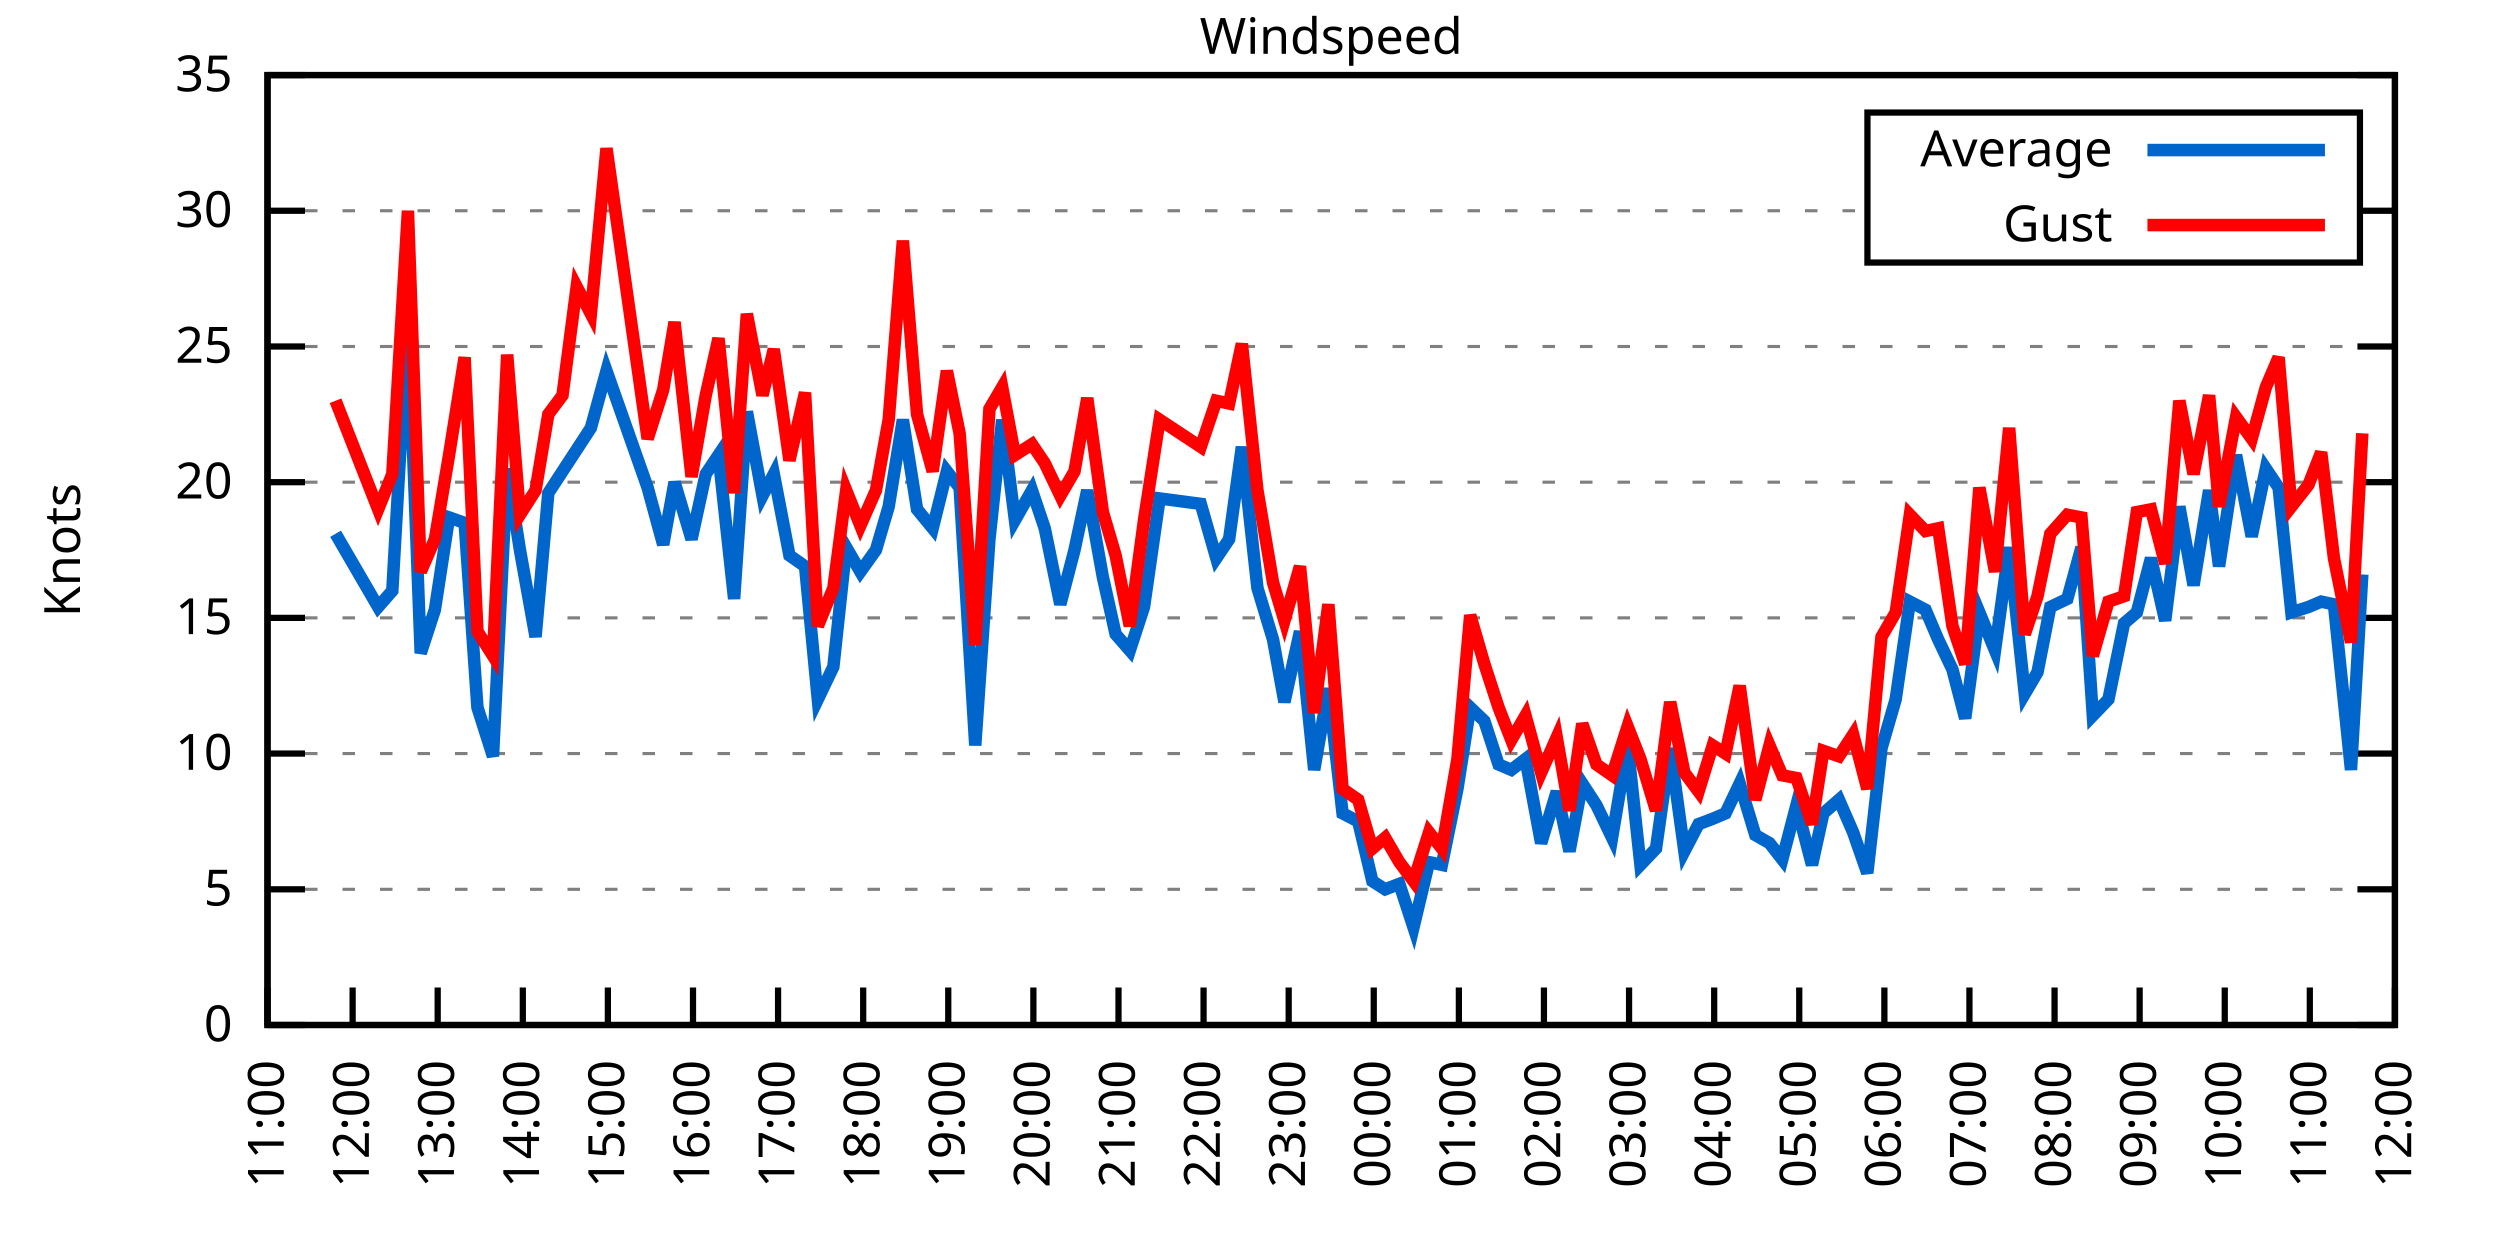
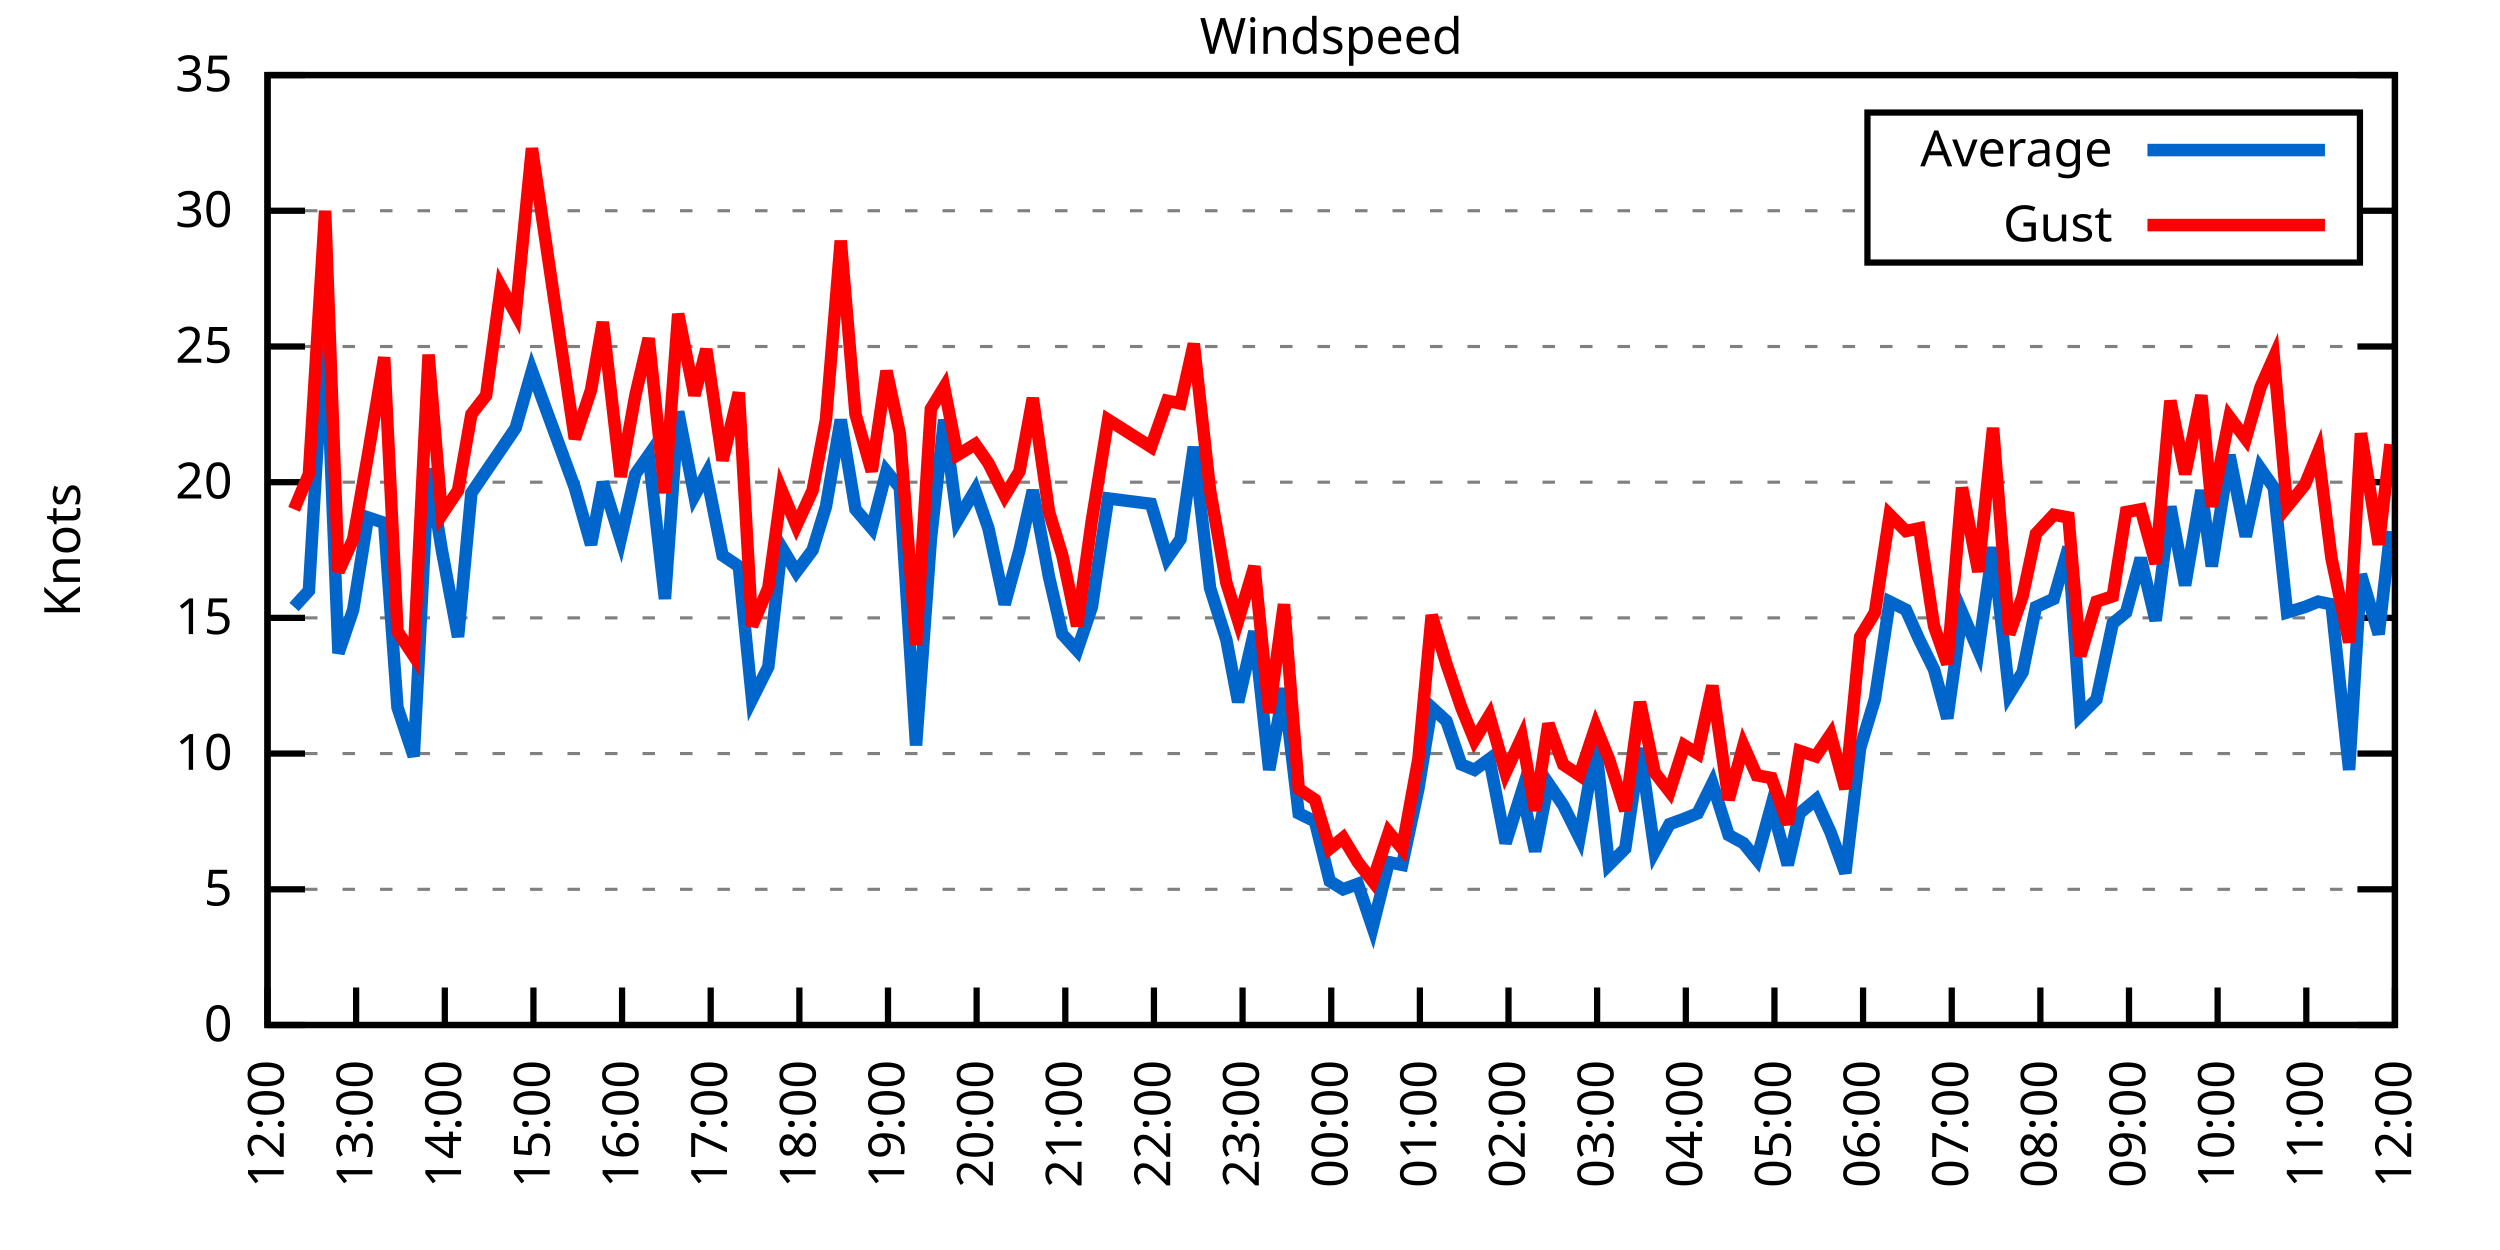
<svg xmlns="http://www.w3.org/2000/svg" xmlns:xlink="http://www.w3.org/1999/xlink" width="400" height="200" viewBox="0 0 400 200">
  <g id="gnuplot_canvas">
    <rect x="0" y="0" width="400" height="200" fill="none" />
    <defs>
      <circle id="gpDot" r="0.5" stroke-width="0.5" stroke="currentColor" />
      <path id="gpPt0" stroke-width="0.333" stroke="currentColor" d="M-1,0 h2 M0,-1 v2" />
      <path id="gpPt1" stroke-width="0.333" stroke="currentColor" d="M-1,-1 L1,1 M1,-1 L-1,1" />
      <path id="gpPt2" stroke-width="0.333" stroke="currentColor" d="M-1,0 L1,0 M0,-1 L0,1 M-1,-1 L1,1 M-1,1 L1,-1" />
      <rect id="gpPt3" stroke-width="0.333" stroke="currentColor" x="-1" y="-1" width="2" height="2" />
      <rect id="gpPt4" stroke-width="0.333" stroke="currentColor" fill="currentColor" x="-1" y="-1" width="2" height="2" />
      <circle id="gpPt5" stroke-width="0.333" stroke="currentColor" cx="0" cy="0" r="1" />
      <use xlink:href="#gpPt5" id="gpPt6" fill="currentColor" stroke="none" />
      <path id="gpPt7" stroke-width="0.333" stroke="currentColor" d="M0,-1.33 L-1.33,0.67 L1.33,0.67 z" />
      <use xlink:href="#gpPt7" id="gpPt8" fill="currentColor" stroke="none" />
      <use xlink:href="#gpPt7" id="gpPt9" stroke="currentColor" transform="rotate(180)" />
      <use xlink:href="#gpPt9" id="gpPt10" fill="currentColor" stroke="none" />
      <use xlink:href="#gpPt3" id="gpPt11" stroke="currentColor" transform="rotate(45)" />
      <use xlink:href="#gpPt11" id="gpPt12" fill="currentColor" stroke="none" />
      <path id="gpPt13" stroke-width="0.333" stroke="currentColor" d="M0,1.330 L1.265,0.411 L0.782,-1.067 L-0.782,-1.076 L-1.265,0.411 z" />
      <use xlink:href="#gpPt13" id="gpPt14" fill="currentColor" stroke="none" />
      <filter id="textbox" filterUnits="objectBoundingBox" x="0" y="0" height="1" width="1">
        <feFlood flood-color="white" flood-opacity="1" result="bgnd" />
        <feComposite in="SourceGraphic" in2="bgnd" operator="atop" />
      </filter>
      <filter id="greybox" filterUnits="objectBoundingBox" x="0" y="0" height="1" width="1">
        <feFlood flood-color="lightgrey" flood-opacity="1" result="grey" />
        <feComposite in="SourceGraphic" in2="grey" operator="atop" />
      </filter>
    </defs>
    <g fill="none" color="white" stroke="currentColor" stroke-width="1.00" stroke-linecap="butt" stroke-linejoin="miter">
</g>
    <g fill="none" color="black" stroke="currentColor" stroke-width="1.00" stroke-linecap="butt" stroke-linejoin="miter">
      <g stroke="none" shape-rendering="crispEdges">
        <polygon fill="rgb(255, 255, 255)" points="42.80,164.00 383.18,164.00 383.18,12.02 42.80,12.02 " />
      </g>
    </g>
    <g fill="none" color="black" stroke="currentColor" stroke-width="1.00" stroke-linecap="butt" stroke-linejoin="miter">
</g>
    <g fill="none" color="black" stroke="black" stroke-width="0.50" stroke-linecap="butt" stroke-linejoin="miter">
</g>
    <g fill="none" color="gray" stroke="currentColor" stroke-width="0.50" stroke-linecap="butt" stroke-linejoin="miter">
      <path stroke="gray" stroke-dasharray="2,4" class="gridline" d="M42.80,164.00 L383.19,164.00  " />
    </g>
    <g fill="none" color="gray" stroke="gray" stroke-width="1.00" stroke-linecap="butt" stroke-linejoin="miter">
</g>
    <g fill="none" color="black" stroke="currentColor" stroke-width="1.00" stroke-linecap="butt" stroke-linejoin="miter">
      <path stroke="black" d="M42.80,164.00 L48.80,164.00 M383.19,164.00 L377.19,164.00  " />
      <g transform="translate(37.20,166.60)" stroke="none" fill="black" font-family="Sans" font-size="8.00" text-anchor="end">
        <text>
          <tspan font-family="Sans"> 0</tspan>
        </text>
      </g>
    </g>
    <g fill="none" color="black" stroke="currentColor" stroke-width="1.00" stroke-linecap="butt" stroke-linejoin="miter">
</g>
    <g fill="none" color="black" stroke="black" stroke-width="0.50" stroke-linecap="butt" stroke-linejoin="miter">
</g>
    <g fill="none" color="gray" stroke="currentColor" stroke-width="0.50" stroke-linecap="butt" stroke-linejoin="miter">
      <path stroke="gray" stroke-dasharray="2,4" class="gridline" d="M42.80,142.29 L383.19,142.29  " />
    </g>
    <g fill="none" color="gray" stroke="gray" stroke-width="1.00" stroke-linecap="butt" stroke-linejoin="miter">
</g>
    <g fill="none" color="black" stroke="currentColor" stroke-width="1.00" stroke-linecap="butt" stroke-linejoin="miter">
      <path stroke="black" d="M42.80,142.29 L48.80,142.29 M383.19,142.29 L377.19,142.29  " />
      <g transform="translate(37.20,144.89)" stroke="none" fill="black" font-family="Sans" font-size="8.00" text-anchor="end">
        <text>
          <tspan font-family="Sans"> 5</tspan>
        </text>
      </g>
    </g>
    <g fill="none" color="black" stroke="currentColor" stroke-width="1.00" stroke-linecap="butt" stroke-linejoin="miter">
</g>
    <g fill="none" color="black" stroke="black" stroke-width="0.50" stroke-linecap="butt" stroke-linejoin="miter">
</g>
    <g fill="none" color="gray" stroke="currentColor" stroke-width="0.50" stroke-linecap="butt" stroke-linejoin="miter">
      <path stroke="gray" stroke-dasharray="2,4" class="gridline" d="M42.80,120.57 L383.19,120.57  " />
    </g>
    <g fill="none" color="gray" stroke="gray" stroke-width="1.00" stroke-linecap="butt" stroke-linejoin="miter">
</g>
    <g fill="none" color="black" stroke="currentColor" stroke-width="1.00" stroke-linecap="butt" stroke-linejoin="miter">
      <path stroke="black" d="M42.80,120.57 L48.80,120.57 M383.19,120.57 L377.19,120.57  " />
      <g transform="translate(37.20,123.17)" stroke="none" fill="black" font-family="Sans" font-size="8.00" text-anchor="end">
        <text>
          <tspan font-family="Sans"> 10</tspan>
        </text>
      </g>
    </g>
    <g fill="none" color="black" stroke="currentColor" stroke-width="1.00" stroke-linecap="butt" stroke-linejoin="miter">
</g>
    <g fill="none" color="black" stroke="black" stroke-width="0.50" stroke-linecap="butt" stroke-linejoin="miter">
</g>
    <g fill="none" color="gray" stroke="currentColor" stroke-width="0.50" stroke-linecap="butt" stroke-linejoin="miter">
      <path stroke="gray" stroke-dasharray="2,4" class="gridline" d="M42.80,98.86 L383.19,98.86  " />
    </g>
    <g fill="none" color="gray" stroke="gray" stroke-width="1.00" stroke-linecap="butt" stroke-linejoin="miter">
</g>
    <g fill="none" color="black" stroke="currentColor" stroke-width="1.00" stroke-linecap="butt" stroke-linejoin="miter">
      <path stroke="black" d="M42.80,98.86 L48.80,98.86 M383.19,98.86 L377.19,98.86  " />
      <g transform="translate(37.20,101.46)" stroke="none" fill="black" font-family="Sans" font-size="8.00" text-anchor="end">
        <text>
          <tspan font-family="Sans"> 15</tspan>
        </text>
      </g>
    </g>
    <g fill="none" color="black" stroke="currentColor" stroke-width="1.00" stroke-linecap="butt" stroke-linejoin="miter">
</g>
    <g fill="none" color="black" stroke="black" stroke-width="0.50" stroke-linecap="butt" stroke-linejoin="miter">
</g>
    <g fill="none" color="gray" stroke="currentColor" stroke-width="0.50" stroke-linecap="butt" stroke-linejoin="miter">
      <path stroke="gray" stroke-dasharray="2,4" class="gridline" d="M42.80,77.15 L383.19,77.15  " />
    </g>
    <g fill="none" color="gray" stroke="gray" stroke-width="1.00" stroke-linecap="butt" stroke-linejoin="miter">
</g>
    <g fill="none" color="black" stroke="currentColor" stroke-width="1.00" stroke-linecap="butt" stroke-linejoin="miter">
      <path stroke="black" d="M42.80,77.15 L48.80,77.15 M383.19,77.15 L377.19,77.15  " />
      <g transform="translate(37.20,79.75)" stroke="none" fill="black" font-family="Sans" font-size="8.00" text-anchor="end">
        <text>
          <tspan font-family="Sans"> 20</tspan>
        </text>
      </g>
    </g>
    <g fill="none" color="black" stroke="currentColor" stroke-width="1.00" stroke-linecap="butt" stroke-linejoin="miter">
</g>
    <g fill="none" color="black" stroke="black" stroke-width="0.50" stroke-linecap="butt" stroke-linejoin="miter">
</g>
    <g fill="none" color="gray" stroke="currentColor" stroke-width="0.50" stroke-linecap="butt" stroke-linejoin="miter">
      <path stroke="gray" stroke-dasharray="2,4" class="gridline" d="M42.80,55.44 L383.19,55.44  " />
    </g>
    <g fill="none" color="gray" stroke="gray" stroke-width="1.00" stroke-linecap="butt" stroke-linejoin="miter">
</g>
    <g fill="none" color="black" stroke="currentColor" stroke-width="1.00" stroke-linecap="butt" stroke-linejoin="miter">
      <path stroke="black" d="M42.80,55.44 L48.80,55.44 M383.19,55.44 L377.19,55.44  " />
      <g transform="translate(37.20,58.04)" stroke="none" fill="black" font-family="Sans" font-size="8.00" text-anchor="end">
        <text>
          <tspan font-family="Sans"> 25</tspan>
        </text>
      </g>
    </g>
    <g fill="none" color="black" stroke="currentColor" stroke-width="1.00" stroke-linecap="butt" stroke-linejoin="miter">
</g>
    <g fill="none" color="black" stroke="black" stroke-width="0.50" stroke-linecap="butt" stroke-linejoin="miter">
</g>
    <g fill="none" color="gray" stroke="currentColor" stroke-width="0.50" stroke-linecap="butt" stroke-linejoin="miter">
      <path stroke="gray" stroke-dasharray="2,4" class="gridline" d="M42.80,33.72 L298.79,33.72 M377.59,33.72 L383.19,33.72  " />
    </g>
    <g fill="none" color="gray" stroke="gray" stroke-width="1.00" stroke-linecap="butt" stroke-linejoin="miter">
</g>
    <g fill="none" color="black" stroke="currentColor" stroke-width="1.00" stroke-linecap="butt" stroke-linejoin="miter">
      <path stroke="black" d="M42.80,33.72 L48.80,33.72 M383.19,33.72 L377.19,33.72  " />
      <g transform="translate(37.20,36.32)" stroke="none" fill="black" font-family="Sans" font-size="8.00" text-anchor="end">
        <text>
          <tspan font-family="Sans"> 30</tspan>
        </text>
      </g>
    </g>
    <g fill="none" color="black" stroke="currentColor" stroke-width="1.00" stroke-linecap="butt" stroke-linejoin="miter">
</g>
    <g fill="none" color="black" stroke="black" stroke-width="0.50" stroke-linecap="butt" stroke-linejoin="miter">
</g>
    <g fill="none" color="gray" stroke="currentColor" stroke-width="0.50" stroke-linecap="butt" stroke-linejoin="miter">
      <path stroke="gray" stroke-dasharray="2,4" class="gridline" d="M42.80,12.01 L383.19,12.01  " />
    </g>
    <g fill="none" color="gray" stroke="gray" stroke-width="1.00" stroke-linecap="butt" stroke-linejoin="miter">
</g>
    <g fill="none" color="black" stroke="currentColor" stroke-width="1.00" stroke-linecap="butt" stroke-linejoin="miter">
      <path stroke="black" d="M42.80,12.01 L48.80,12.01 M383.19,12.01 L377.19,12.01  " />
      <g transform="translate(37.20,14.61)" stroke="none" fill="black" font-family="Sans" font-size="8.00" text-anchor="end">
        <text>
          <tspan font-family="Sans"> 35</tspan>
        </text>
      </g>
    </g>
    <g fill="none" color="black" stroke="currentColor" stroke-width="1.00" stroke-linecap="butt" stroke-linejoin="miter">
      <path stroke="black" d="M42.80,164.00 L42.80,158.00  " />
      <g transform="translate(45.40,169.60) rotate(270.00)" stroke="none" fill="black" font-family="Sans" font-size="8.00" text-anchor="end">
        <text>
-           <tspan font-family="Sans">11:00</tspan>
-         </text>
-       </g>
-     </g>
-     <g fill="none" color="black" stroke="currentColor" stroke-width="1.00" stroke-linecap="butt" stroke-linejoin="miter">
-       <path stroke="black" d="M56.42,164.00 L56.42,158.00  " />
-       <g transform="translate(59.02,169.60) rotate(270.00)" stroke="none" fill="black" font-family="Sans" font-size="8.00" text-anchor="end">
-         <text>
          <tspan font-family="Sans">12:00</tspan>
        </text>
      </g>
    </g>
    <g fill="none" color="black" stroke="currentColor" stroke-width="1.00" stroke-linecap="butt" stroke-linejoin="miter">
-       <path stroke="black" d="M70.03,164.00 L70.03,158.00  " />
-       <g transform="translate(72.63,169.60) rotate(270.00)" stroke="none" fill="black" font-family="Sans" font-size="8.00" text-anchor="end">
+       <path stroke="black" d="M56.98,164.00 L56.98,158.00  " />
+       <g transform="translate(59.58,169.60) rotate(270.00)" stroke="none" fill="black" font-family="Sans" font-size="8.00" text-anchor="end">
        <text>
          <tspan font-family="Sans">13:00</tspan>
        </text>
      </g>
    </g>
    <g fill="none" color="black" stroke="currentColor" stroke-width="1.00" stroke-linecap="butt" stroke-linejoin="miter">
-       <path stroke="black" d="M83.65,164.00 L83.65,158.00  " />
-       <g transform="translate(86.25,169.60) rotate(270.00)" stroke="none" fill="black" font-family="Sans" font-size="8.00" text-anchor="end">
+       <path stroke="black" d="M71.17,164.00 L71.17,158.00  " />
+       <g transform="translate(73.77,169.60) rotate(270.00)" stroke="none" fill="black" font-family="Sans" font-size="8.00" text-anchor="end">
        <text>
          <tspan font-family="Sans">14:00</tspan>
        </text>
      </g>
    </g>
    <g fill="none" color="black" stroke="currentColor" stroke-width="1.00" stroke-linecap="butt" stroke-linejoin="miter">
-       <path stroke="black" d="M97.26,164.00 L97.26,158.00  " />
-       <g transform="translate(99.86,169.60) rotate(270.00)" stroke="none" fill="black" font-family="Sans" font-size="8.00" text-anchor="end">
+       <path stroke="black" d="M85.35,164.00 L85.35,158.00  " />
+       <g transform="translate(87.95,169.60) rotate(270.00)" stroke="none" fill="black" font-family="Sans" font-size="8.00" text-anchor="end">
        <text>
          <tspan font-family="Sans">15:00</tspan>
        </text>
      </g>
    </g>
    <g fill="none" color="black" stroke="currentColor" stroke-width="1.00" stroke-linecap="butt" stroke-linejoin="miter">
-       <path stroke="black" d="M110.88,164.00 L110.88,158.00  " />
-       <g transform="translate(113.48,169.60) rotate(270.00)" stroke="none" fill="black" font-family="Sans" font-size="8.00" text-anchor="end">
+       <path stroke="black" d="M99.53,164.00 L99.53,158.00  " />
+       <g transform="translate(102.13,169.60) rotate(270.00)" stroke="none" fill="black" font-family="Sans" font-size="8.00" text-anchor="end">
        <text>
          <tspan font-family="Sans">16:00</tspan>
        </text>
      </g>
    </g>
    <g fill="none" color="black" stroke="currentColor" stroke-width="1.00" stroke-linecap="butt" stroke-linejoin="miter">
-       <path stroke="black" d="M124.49,164.00 L124.49,158.00  " />
-       <g transform="translate(127.09,169.60) rotate(270.00)" stroke="none" fill="black" font-family="Sans" font-size="8.00" text-anchor="end">
+       <path stroke="black" d="M113.71,164.00 L113.71,158.00  " />
+       <g transform="translate(116.31,169.60) rotate(270.00)" stroke="none" fill="black" font-family="Sans" font-size="8.00" text-anchor="end">
        <text>
          <tspan font-family="Sans">17:00</tspan>
        </text>
      </g>
    </g>
    <g fill="none" color="black" stroke="currentColor" stroke-width="1.00" stroke-linecap="butt" stroke-linejoin="miter">
-       <path stroke="black" d="M138.11,164.00 L138.11,158.00  " />
-       <g transform="translate(140.71,169.60) rotate(270.00)" stroke="none" fill="black" font-family="Sans" font-size="8.00" text-anchor="end">
+       <path stroke="black" d="M127.90,164.00 L127.90,158.00  " />
+       <g transform="translate(130.50,169.60) rotate(270.00)" stroke="none" fill="black" font-family="Sans" font-size="8.00" text-anchor="end">
        <text>
          <tspan font-family="Sans">18:00</tspan>
        </text>
      </g>
    </g>
    <g fill="none" color="black" stroke="currentColor" stroke-width="1.00" stroke-linecap="butt" stroke-linejoin="miter">
-       <path stroke="black" d="M151.72,164.00 L151.72,158.00  " />
-       <g transform="translate(154.32,169.60) rotate(270.00)" stroke="none" fill="black" font-family="Sans" font-size="8.00" text-anchor="end">
+       <path stroke="black" d="M142.08,164.00 L142.08,158.00  " />
+       <g transform="translate(144.68,169.60) rotate(270.00)" stroke="none" fill="black" font-family="Sans" font-size="8.00" text-anchor="end">
        <text>
          <tspan font-family="Sans">19:00</tspan>
        </text>
      </g>
    </g>
    <g fill="none" color="black" stroke="currentColor" stroke-width="1.00" stroke-linecap="butt" stroke-linejoin="miter">
-       <path stroke="black" d="M165.34,164.00 L165.34,158.00  " />
-       <g transform="translate(167.94,169.60) rotate(270.00)" stroke="none" fill="black" font-family="Sans" font-size="8.00" text-anchor="end">
+       <path stroke="black" d="M156.26,164.00 L156.26,158.00  " />
+       <g transform="translate(158.86,169.60) rotate(270.00)" stroke="none" fill="black" font-family="Sans" font-size="8.00" text-anchor="end">
        <text>
          <tspan font-family="Sans">20:00</tspan>
        </text>
      </g>
    </g>
    <g fill="none" color="black" stroke="currentColor" stroke-width="1.00" stroke-linecap="butt" stroke-linejoin="miter">
-       <path stroke="black" d="M178.96,164.00 L178.96,158.00  " />
-       <g transform="translate(181.56,169.60) rotate(270.00)" stroke="none" fill="black" font-family="Sans" font-size="8.00" text-anchor="end">
+       <path stroke="black" d="M170.45,164.00 L170.45,158.00  " />
+       <g transform="translate(173.05,169.60) rotate(270.00)" stroke="none" fill="black" font-family="Sans" font-size="8.00" text-anchor="end">
        <text>
          <tspan font-family="Sans">21:00</tspan>
        </text>
      </g>
    </g>
    <g fill="none" color="black" stroke="currentColor" stroke-width="1.00" stroke-linecap="butt" stroke-linejoin="miter">
-       <path stroke="black" d="M192.57,164.00 L192.57,158.00  " />
-       <g transform="translate(195.17,169.60) rotate(270.00)" stroke="none" fill="black" font-family="Sans" font-size="8.00" text-anchor="end">
+       <path stroke="black" d="M184.63,164.00 L184.63,158.00  " />
+       <g transform="translate(187.23,169.60) rotate(270.00)" stroke="none" fill="black" font-family="Sans" font-size="8.00" text-anchor="end">
        <text>
          <tspan font-family="Sans">22:00</tspan>
        </text>
      </g>
    </g>
    <g fill="none" color="black" stroke="currentColor" stroke-width="1.00" stroke-linecap="butt" stroke-linejoin="miter">
-       <path stroke="black" d="M206.19,164.00 L206.19,158.00  " />
-       <g transform="translate(208.79,169.60) rotate(270.00)" stroke="none" fill="black" font-family="Sans" font-size="8.00" text-anchor="end">
+       <path stroke="black" d="M198.81,164.00 L198.81,158.00  " />
+       <g transform="translate(201.41,169.60) rotate(270.00)" stroke="none" fill="black" font-family="Sans" font-size="8.00" text-anchor="end">
        <text>
          <tspan font-family="Sans">23:00</tspan>
        </text>
      </g>
    </g>
    <g fill="none" color="black" stroke="currentColor" stroke-width="1.00" stroke-linecap="butt" stroke-linejoin="miter">
-       <path stroke="black" d="M219.80,164.00 L219.80,158.00  " />
-       <g transform="translate(222.40,169.60) rotate(270.00)" stroke="none" fill="black" font-family="Sans" font-size="8.00" text-anchor="end">
+       <path stroke="black" d="M213.00,164.00 L213.00,158.00  " />
+       <g transform="translate(215.60,169.60) rotate(270.00)" stroke="none" fill="black" font-family="Sans" font-size="8.00" text-anchor="end">
        <text>
          <tspan font-family="Sans">00:00</tspan>
        </text>
      </g>
    </g>
    <g fill="none" color="black" stroke="currentColor" stroke-width="1.00" stroke-linecap="butt" stroke-linejoin="miter">
-       <path stroke="black" d="M233.42,164.00 L233.42,158.00  " />
-       <g transform="translate(236.02,169.60) rotate(270.00)" stroke="none" fill="black" font-family="Sans" font-size="8.00" text-anchor="end">
+       <path stroke="black" d="M227.18,164.00 L227.18,158.00  " />
+       <g transform="translate(229.78,169.60) rotate(270.00)" stroke="none" fill="black" font-family="Sans" font-size="8.00" text-anchor="end">
        <text>
          <tspan font-family="Sans">01:00</tspan>
        </text>
      </g>
    </g>
    <g fill="none" color="black" stroke="currentColor" stroke-width="1.00" stroke-linecap="butt" stroke-linejoin="miter">
-       <path stroke="black" d="M247.03,164.00 L247.03,158.00  " />
-       <g transform="translate(249.63,169.60) rotate(270.00)" stroke="none" fill="black" font-family="Sans" font-size="8.00" text-anchor="end">
+       <path stroke="black" d="M241.36,164.00 L241.36,158.00  " />
+       <g transform="translate(243.96,169.60) rotate(270.00)" stroke="none" fill="black" font-family="Sans" font-size="8.00" text-anchor="end">
        <text>
          <tspan font-family="Sans">02:00</tspan>
        </text>
      </g>
    </g>
    <g fill="none" color="black" stroke="currentColor" stroke-width="1.00" stroke-linecap="butt" stroke-linejoin="miter">
-       <path stroke="black" d="M260.65,164.00 L260.65,158.00  " />
-       <g transform="translate(263.25,169.60) rotate(270.00)" stroke="none" fill="black" font-family="Sans" font-size="8.00" text-anchor="end">
+       <path stroke="black" d="M255.54,164.00 L255.54,158.00  " />
+       <g transform="translate(258.14,169.60) rotate(270.00)" stroke="none" fill="black" font-family="Sans" font-size="8.00" text-anchor="end">
        <text>
          <tspan font-family="Sans">03:00</tspan>
        </text>
      </g>
    </g>
    <g fill="none" color="black" stroke="currentColor" stroke-width="1.00" stroke-linecap="butt" stroke-linejoin="miter">
-       <path stroke="black" d="M274.27,164.00 L274.27,158.00  " />
-       <g transform="translate(276.87,169.60) rotate(270.00)" stroke="none" fill="black" font-family="Sans" font-size="8.00" text-anchor="end">
+       <path stroke="black" d="M269.73,164.00 L269.73,158.00  " />
+       <g transform="translate(272.33,169.60) rotate(270.00)" stroke="none" fill="black" font-family="Sans" font-size="8.00" text-anchor="end">
        <text>
          <tspan font-family="Sans">04:00</tspan>
        </text>
      </g>
    </g>
    <g fill="none" color="black" stroke="currentColor" stroke-width="1.00" stroke-linecap="butt" stroke-linejoin="miter">
-       <path stroke="black" d="M287.88,164.00 L287.88,158.00  " />
-       <g transform="translate(290.48,169.60) rotate(270.00)" stroke="none" fill="black" font-family="Sans" font-size="8.00" text-anchor="end">
+       <path stroke="black" d="M283.91,164.00 L283.91,158.00  " />
+       <g transform="translate(286.51,169.60) rotate(270.00)" stroke="none" fill="black" font-family="Sans" font-size="8.00" text-anchor="end">
        <text>
          <tspan font-family="Sans">05:00</tspan>
        </text>
      </g>
    </g>
    <g fill="none" color="black" stroke="currentColor" stroke-width="1.00" stroke-linecap="butt" stroke-linejoin="miter">
-       <path stroke="black" d="M301.50,164.00 L301.50,158.00  " />
-       <g transform="translate(304.10,169.60) rotate(270.00)" stroke="none" fill="black" font-family="Sans" font-size="8.00" text-anchor="end">
+       <path stroke="black" d="M298.09,164.00 L298.09,158.00  " />
+       <g transform="translate(300.69,169.60) rotate(270.00)" stroke="none" fill="black" font-family="Sans" font-size="8.00" text-anchor="end">
        <text>
          <tspan font-family="Sans">06:00</tspan>
        </text>
      </g>
    </g>
    <g fill="none" color="black" stroke="currentColor" stroke-width="1.00" stroke-linecap="butt" stroke-linejoin="miter">
-       <path stroke="black" d="M315.11,164.00 L315.11,158.00  " />
-       <g transform="translate(317.71,169.60) rotate(270.00)" stroke="none" fill="black" font-family="Sans" font-size="8.00" text-anchor="end">
+       <path stroke="black" d="M312.28,164.00 L312.28,158.00  " />
+       <g transform="translate(314.88,169.60) rotate(270.00)" stroke="none" fill="black" font-family="Sans" font-size="8.00" text-anchor="end">
        <text>
          <tspan font-family="Sans">07:00</tspan>
        </text>
      </g>
    </g>
    <g fill="none" color="black" stroke="currentColor" stroke-width="1.00" stroke-linecap="butt" stroke-linejoin="miter">
-       <path stroke="black" d="M328.73,164.00 L328.73,158.00  " />
-       <g transform="translate(331.33,169.60) rotate(270.00)" stroke="none" fill="black" font-family="Sans" font-size="8.00" text-anchor="end">
+       <path stroke="black" d="M326.46,164.00 L326.46,158.00  " />
+       <g transform="translate(329.06,169.60) rotate(270.00)" stroke="none" fill="black" font-family="Sans" font-size="8.00" text-anchor="end">
        <text>
          <tspan font-family="Sans">08:00</tspan>
        </text>
      </g>
    </g>
    <g fill="none" color="black" stroke="currentColor" stroke-width="1.00" stroke-linecap="butt" stroke-linejoin="miter">
-       <path stroke="black" d="M342.34,164.00 L342.34,158.00  " />
-       <g transform="translate(344.94,169.60) rotate(270.00)" stroke="none" fill="black" font-family="Sans" font-size="8.00" text-anchor="end">
+       <path stroke="black" d="M340.64,164.00 L340.64,158.00  " />
+       <g transform="translate(343.24,169.60) rotate(270.00)" stroke="none" fill="black" font-family="Sans" font-size="8.00" text-anchor="end">
        <text>
          <tspan font-family="Sans">09:00</tspan>
        </text>
      </g>
    </g>
    <g fill="none" color="black" stroke="currentColor" stroke-width="1.00" stroke-linecap="butt" stroke-linejoin="miter">
-       <path stroke="black" d="M355.96,164.00 L355.96,158.00  " />
-       <g transform="translate(358.56,169.60) rotate(270.00)" stroke="none" fill="black" font-family="Sans" font-size="8.00" text-anchor="end">
+       <path stroke="black" d="M354.82,164.00 L354.82,158.00  " />
+       <g transform="translate(357.42,169.60) rotate(270.00)" stroke="none" fill="black" font-family="Sans" font-size="8.00" text-anchor="end">
        <text>
          <tspan font-family="Sans">10:00</tspan>
        </text>
      </g>
    </g>
    <g fill="none" color="black" stroke="currentColor" stroke-width="1.00" stroke-linecap="butt" stroke-linejoin="miter">
-       <path stroke="black" d="M369.57,164.00 L369.57,158.00  " />
-       <g transform="translate(372.17,169.60) rotate(270.00)" stroke="none" fill="black" font-family="Sans" font-size="8.00" text-anchor="end">
+       <path stroke="black" d="M369.01,164.00 L369.01,158.00  " />
+       <g transform="translate(371.61,169.60) rotate(270.00)" stroke="none" fill="black" font-family="Sans" font-size="8.00" text-anchor="end">
        <text>
          <tspan font-family="Sans">11:00</tspan>
        </text>
      </g>
    </g>
    <g fill="none" color="black" stroke="currentColor" stroke-width="1.00" stroke-linecap="butt" stroke-linejoin="miter">
      <path stroke="black" d="M383.19,164.00 L383.19,158.00  " />
      <g transform="translate(385.79,169.60) rotate(270.00)" stroke="none" fill="black" font-family="Sans" font-size="8.00" text-anchor="end">
        <text>
          <tspan font-family="Sans">12:00</tspan>
        </text>
      </g>
    </g>
    <g fill="none" color="black" stroke="currentColor" stroke-width="1.00" stroke-linecap="butt" stroke-linejoin="miter">
</g>
    <g fill="none" color="black" stroke="currentColor" stroke-width="1.00" stroke-linecap="butt" stroke-linejoin="miter">
      <path stroke="black" d="M42.80,12.01 L42.80,164.00 L383.19,164.00 L383.19,12.01 L42.80,12.01 Z  " />
    </g>
    <g fill="none" color="black" stroke="currentColor" stroke-width="1.00" stroke-linecap="butt" stroke-linejoin="miter">
</g>
    <g fill="none" color="black" stroke="currentColor" stroke-width="1.00" stroke-linecap="butt" stroke-linejoin="miter">
      <path stroke="black" d="M298.79,42.01 L298.79,18.01 L377.59,18.01 L377.59,42.01 L298.79,42.01 Z  " />
    </g>
    <g id="Windspeed_plot_1">
      <g fill="none" color="white" stroke="black" stroke-width="2.00" stroke-linecap="butt" stroke-linejoin="miter">
</g>
      <g fill="none" color="black" stroke="currentColor" stroke-width="2.00" stroke-linecap="butt" stroke-linejoin="miter">
        <g transform="translate(337.99,26.61)" stroke="none" fill="black" font-family="Sans" font-size="8.00" text-anchor="end">
          <text>
            <tspan font-family="Sans">Average</tspan>
          </text>
        </g>
      </g>
      <g fill="none" color="black" stroke="currentColor" stroke-width="2.00" stroke-linecap="butt" stroke-linejoin="miter">
-         <path stroke="rgb(  0, 102, 204)" d="M343.59,24.01 L371.99,24.01 M53.69,85.40 L60.50,97.12 L62.77,94.52 L65.27,50.66 L67.31,104.51 L69.58,97.56   L71.85,82.79 L74.34,83.66 L76.39,113.19 L78.88,121.01 L81.15,74.98 L83.19,88.00 L85.69,101.90 L87.73,78.89   L90.00,75.41 L92.27,71.94 L94.54,68.46 L97.04,59.34 L103.62,78.02 L106.11,87.14 L107.93,77.15 L110.65,86.27   L112.92,75.85 L114.96,72.81 L117.46,95.82 L119.50,65.86 L122.00,79.32 L123.81,75.85 L126.31,88.87 L128.81,90.61   L130.85,111.89 L133.34,106.68 L135.39,87.57 L137.66,91.48 L140.15,88.00 L142.19,81.06 L144.46,67.16 L146.73,81.49   L149.23,84.53 L151.50,75.41 L153.54,78.02 L156.04,119.27 L158.31,86.27 L160.35,67.16 L162.39,83.23 L165.11,78.45   L167.16,84.53 L169.65,96.69 L171.92,88.00 L173.96,78.45 L176.46,92.35 L178.50,101.47 L180.77,104.07 L183.04,97.12   L185.54,79.75 L192.12,80.62 L194.61,89.31 L196.66,86.27 L198.70,71.50 L201.19,94.08 L203.69,102.34 L205.51,112.32   L208.00,101.03 L210.27,123.18 L212.54,110.15 L214.81,130.13 L217.31,131.43 L219.58,140.98 L221.62,142.29 L223.89,141.42   L226.16,148.37 L228.65,137.94 L230.70,138.38 L233.19,126.22 L235.23,113.19 L237.50,115.36 L239.77,122.31 L241.81,123.18   L244.08,121.44 L246.58,134.90 L249.08,126.65 L251.12,136.21 L253.16,125.35 L255.43,128.83 L257.93,134.04 L260.42,119.27   L262.47,138.38 L264.96,135.77 L267.23,119.71 L269.50,136.21 L271.77,131.86 L274.04,131.00 L276.08,130.13 L278.35,125.35   L280.85,133.60 L283.12,134.90 L285.16,137.51 L287.43,128.83 L289.92,138.38 L291.74,130.13 L294.23,127.96 L296.50,133.17   L298.77,139.68 L301.04,119.71 L303.31,111.89 L305.58,96.26 L308.08,97.56 L310.12,102.34 L312.39,107.11 L314.43,114.93   L316.70,97.99 L319.20,104.07 L321.47,87.57 L323.96,111.02 L326.00,107.55 L328.05,97.12 L330.77,95.82 L333.04,87.57   L334.85,114.49 L337.35,111.89 L339.85,99.73 L341.89,97.99 L344.16,89.31 L346.43,99.30 L348.70,81.06 L350.97,93.65   L353.46,78.45 L355.05,90.61 L357.77,72.81 L360.27,85.83 L362.54,74.98 L364.58,78.02 L366.62,97.99 L369.35,97.12   L371.39,96.26 L373.43,96.69 L376.16,123.18 L377.97,91.91  " />
+         <path stroke="rgb(  0, 102, 204)" d="M343.59,24.01 L371.99,24.01 M47.05,97.12 L49.42,94.52 L52.02,50.66 L54.15,104.51 L56.51,97.56 L58.87,82.79   L61.47,83.66 L63.60,113.19 L66.20,121.01 L68.57,74.98 L70.69,88.00 L73.29,101.90 L75.42,78.89 L77.78,75.41   L80.15,71.94 L82.51,68.46 L85.11,59.34 L91.97,78.02 L94.57,87.14 L96.46,77.15 L99.30,86.27 L101.66,75.85   L103.79,72.81 L106.39,95.82 L108.51,65.86 L111.11,79.32 L113.01,75.85 L115.61,88.87 L118.21,90.61 L120.33,111.89   L122.93,106.68 L125.06,87.57 L127.42,91.48 L130.02,88.00 L132.15,81.06 L134.52,67.16 L136.88,81.49 L139.48,84.53   L141.84,75.41 L143.97,78.02 L146.57,119.27 L148.94,86.27 L151.06,67.16 L153.19,83.23 L156.03,78.45 L158.15,84.53   L160.75,96.69 L163.12,88.00 L165.25,78.45 L167.85,92.35 L169.97,101.47 L172.34,104.07 L174.70,97.12 L177.30,79.75   L184.16,80.62 L186.76,89.31 L188.88,86.27 L191.01,71.50 L193.61,94.08 L196.21,102.34 L198.10,112.32 L200.70,101.03   L203.07,123.18 L205.43,110.15 L207.79,130.13 L210.39,131.43 L212.76,140.98 L214.89,142.29 L217.25,141.42 L219.61,148.37   L222.21,137.94 L224.34,138.38 L226.94,126.22 L229.07,113.19 L231.43,115.36 L233.80,122.31 L235.92,123.18 L238.29,121.44   L240.89,134.90 L243.49,126.65 L245.62,136.21 L247.74,125.35 L250.11,128.83 L252.71,134.04 L255.31,119.27 L257.43,138.38   L260.04,135.77 L262.40,119.71 L264.76,136.21 L267.13,131.86 L269.49,131.00 L271.62,130.13 L273.98,125.35 L276.58,133.60   L278.95,134.90 L281.07,137.51 L283.44,128.83 L286.04,138.38 L287.93,130.13 L290.53,127.96 L292.89,133.17 L295.26,139.68   L297.62,119.71 L299.98,111.89 L302.35,96.26 L304.95,97.56 L307.08,102.34 L309.44,107.11 L311.57,114.93 L313.93,97.99   L316.53,104.07 L318.89,87.57 L321.49,111.02 L323.62,107.55 L325.75,97.12 L328.59,95.82 L330.95,87.57 L332.84,114.49   L335.44,111.89 L338.04,99.73 L340.17,97.99 L342.53,89.31 L344.90,99.30 L347.26,81.06 L349.62,93.65 L352.22,78.45   L353.88,90.61 L356.72,72.81 L359.32,85.83 L361.68,74.98 L363.81,78.02 L365.93,97.99 L368.77,97.12 L370.90,96.26   L373.03,96.69 L375.86,123.18 L377.75,91.91 L380.59,101.47 L382.48,84.97  " />
      </g>
    </g>
    <g id="Windspeed_plot_2">
      <g fill="none" color="black" stroke="currentColor" stroke-width="2.00" stroke-linecap="butt" stroke-linejoin="miter">
        <g transform="translate(337.99,38.61)" stroke="none" fill="black" font-family="Sans" font-size="8.00" text-anchor="end">
          <text>
            <tspan font-family="Sans">Gust</tspan>
          </text>
        </g>
      </g>
      <g fill="none" color="black" stroke="currentColor" stroke-width="2.00" stroke-linecap="butt" stroke-linejoin="miter">
-         <path stroke="rgb(255,   0,   0)" d="M343.59,36.01 L371.99,36.01 M53.69,64.12 L60.50,81.49 L62.77,75.85 L65.27,33.72 L67.31,91.48 L69.58,86.27   L71.85,72.81 L74.34,57.17 L76.39,101.03 L78.88,104.94 L81.15,56.74 L83.19,82.36 L85.69,78.45 L87.73,66.29   L90.00,63.25 L92.27,45.88 L94.54,50.22 L97.04,23.73 L103.62,70.20 L106.11,62.38 L107.93,51.53 L110.65,76.28   L112.92,63.25 L114.96,54.13 L117.46,78.89 L119.50,50.22 L122.00,63.25 L123.81,55.87 L126.31,73.67 L128.81,62.82   L130.85,100.16 L133.34,94.08 L135.39,78.45 L137.66,84.10 L140.15,78.45 L142.19,67.16 L144.46,38.50 L146.73,66.29   L149.23,75.41 L151.50,59.34 L153.54,69.33 L156.04,103.20 L158.31,65.42 L160.35,61.95 L162.39,72.81 L165.11,71.07   L167.16,74.11 L169.65,79.32 L171.92,75.41 L173.96,63.69 L176.46,81.93 L178.50,88.87 L180.77,100.16 L183.04,83.23   L185.54,67.16 L192.12,71.50 L194.61,64.12 L196.66,64.56 L198.70,55.00 L201.19,78.45 L203.69,93.22 L205.51,99.30   L208.00,90.61 L210.27,114.06 L212.54,96.69 L214.81,126.22 L217.31,127.96 L219.58,135.77 L221.62,134.04 L223.89,137.94   L226.16,140.98 L228.65,133.17 L230.70,135.77 L233.19,121.44 L235.23,98.43 L237.50,106.24 L239.77,113.19 L241.81,118.40   L244.08,114.49 L246.58,123.61 L249.08,117.97 L251.12,129.69 L253.16,115.80 L255.43,122.31 L257.93,124.05 L260.42,116.23   L262.47,121.44 L264.96,129.69 L267.23,112.32 L269.50,123.61 L271.77,126.65 L274.04,119.27 L276.08,120.57 L278.35,109.72   L280.85,127.96 L283.12,119.27 L285.16,124.05 L287.43,124.48 L289.92,131.86 L291.74,120.14 L294.23,121.01 L296.50,117.53   L298.77,126.22 L301.04,101.90 L303.31,97.99 L305.58,82.36 L308.08,84.97 L310.12,84.53 L312.39,100.16 L314.43,106.24   L316.70,78.02 L319.20,91.48 L321.47,68.46 L323.96,101.47 L326.00,95.39 L328.05,85.40 L330.77,82.36 L333.04,82.79   L334.85,104.94 L337.35,96.26 L339.85,95.39 L341.89,81.93 L344.16,81.49 L346.43,90.18 L348.70,64.12 L350.97,75.85   L353.46,63.25 L355.05,81.06 L357.77,66.73 L360.27,70.20 L362.54,61.95 L364.58,57.17 L366.62,81.06 L369.35,77.58   L371.39,72.37 L373.43,89.31 L376.16,102.77 L377.97,69.33  " />
+         <path stroke="rgb(255,   0,   0)" d="M343.59,36.01 L371.99,36.01 M47.05,81.49 L49.42,75.85 L52.02,33.72 L54.15,91.48 L56.51,86.27 L58.87,72.81   L61.47,57.17 L63.60,101.03 L66.20,104.94 L68.57,56.74 L70.69,82.36 L73.29,78.45 L75.42,66.29 L77.78,63.25   L80.15,45.88 L82.51,50.22 L85.11,23.73 L91.97,70.20 L94.57,62.38 L96.46,51.53 L99.30,76.28 L101.66,63.25   L103.79,54.13 L106.39,78.89 L108.51,50.22 L111.11,63.25 L113.01,55.87 L115.61,73.67 L118.21,62.82 L120.33,100.16   L122.93,94.08 L125.06,78.45 L127.42,84.10 L130.02,78.45 L132.15,67.16 L134.52,38.50 L136.88,66.29 L139.48,75.41   L141.84,59.34 L143.97,69.33 L146.57,103.20 L148.94,65.42 L151.06,61.95 L153.19,72.81 L156.03,71.07 L158.15,74.11   L160.75,79.32 L163.12,75.41 L165.25,63.69 L167.85,81.93 L169.97,88.87 L172.34,100.16 L174.70,83.23 L177.30,67.16   L184.16,71.50 L186.76,64.12 L188.88,64.56 L191.01,55.00 L193.61,78.45 L196.21,93.22 L198.10,99.30 L200.70,90.61   L203.07,114.06 L205.43,96.69 L207.79,126.22 L210.39,127.96 L212.76,135.77 L214.89,134.04 L217.25,137.94 L219.61,140.98   L222.21,133.17 L224.34,135.77 L226.94,121.44 L229.07,98.43 L231.43,106.24 L233.80,113.19 L235.92,118.40 L238.29,114.49   L240.89,123.61 L243.49,117.97 L245.62,129.69 L247.74,115.80 L250.11,122.31 L252.71,124.05 L255.31,116.23 L257.43,121.44   L260.04,129.69 L262.40,112.32 L264.76,123.61 L267.13,126.65 L269.49,119.27 L271.62,120.57 L273.98,109.72 L276.58,127.96   L278.95,119.27 L281.07,124.05 L283.44,124.48 L286.04,131.86 L287.93,120.14 L290.53,121.01 L292.89,117.53 L295.26,126.22   L297.62,101.90 L299.98,97.99 L302.35,82.36 L304.95,84.97 L307.08,84.53 L309.44,100.16 L311.57,106.24 L313.93,78.02   L316.53,91.48 L318.89,68.46 L321.49,101.47 L323.62,95.39 L325.75,85.40 L328.59,82.36 L330.95,82.79 L332.84,104.94   L335.44,96.26 L338.04,95.39 L340.17,81.93 L342.53,81.49 L344.90,90.18 L347.26,64.12 L349.62,75.85 L352.22,63.25   L353.88,81.06 L356.72,66.73 L359.32,70.20 L361.68,61.95 L363.81,57.17 L365.93,81.06 L368.77,77.58 L370.90,72.37   L373.03,89.31 L375.86,102.77 L377.75,69.33 L380.59,87.14 L382.48,71.07  " />
      </g>
    </g>
    <g fill="none" color="black" stroke="currentColor" stroke-width="2.00" stroke-linecap="butt" stroke-linejoin="miter">
</g>
    <g fill="none" color="black" stroke="black" stroke-width="1.00" stroke-linecap="butt" stroke-linejoin="miter">
</g>
    <g fill="none" color="black" stroke="currentColor" stroke-width="1.00" stroke-linecap="butt" stroke-linejoin="miter">
      <path stroke="black" d="M42.80,12.01 L42.80,164.00 L383.19,164.00 L383.19,12.01 L42.80,12.01 Z  " />
      <g transform="translate(12.80,88.01) rotate(270.00)" stroke="none" fill="black" font-family="Sans" font-size="8.00" text-anchor="middle">
        <text>
          <tspan font-family="Sans">Knots</tspan>
        </text>
      </g>
    </g>
    <g fill="none" color="black" stroke="currentColor" stroke-width="1.00" stroke-linecap="butt" stroke-linejoin="miter">
</g>
    <g fill="none" color="black" stroke="currentColor" stroke-width="1.00" stroke-linecap="butt" stroke-linejoin="miter">
      <g transform="translate(212.99,8.61)" stroke="none" fill="black" font-family="Sans" font-size="8.00" text-anchor="middle">
        <text>
          <tspan font-family="Sans">Windspeed</tspan>
        </text>
      </g>
    </g>
    <g fill="none" color="black" stroke="currentColor" stroke-width="1.00" stroke-linecap="butt" stroke-linejoin="miter">
</g>
  </g>
</svg>
